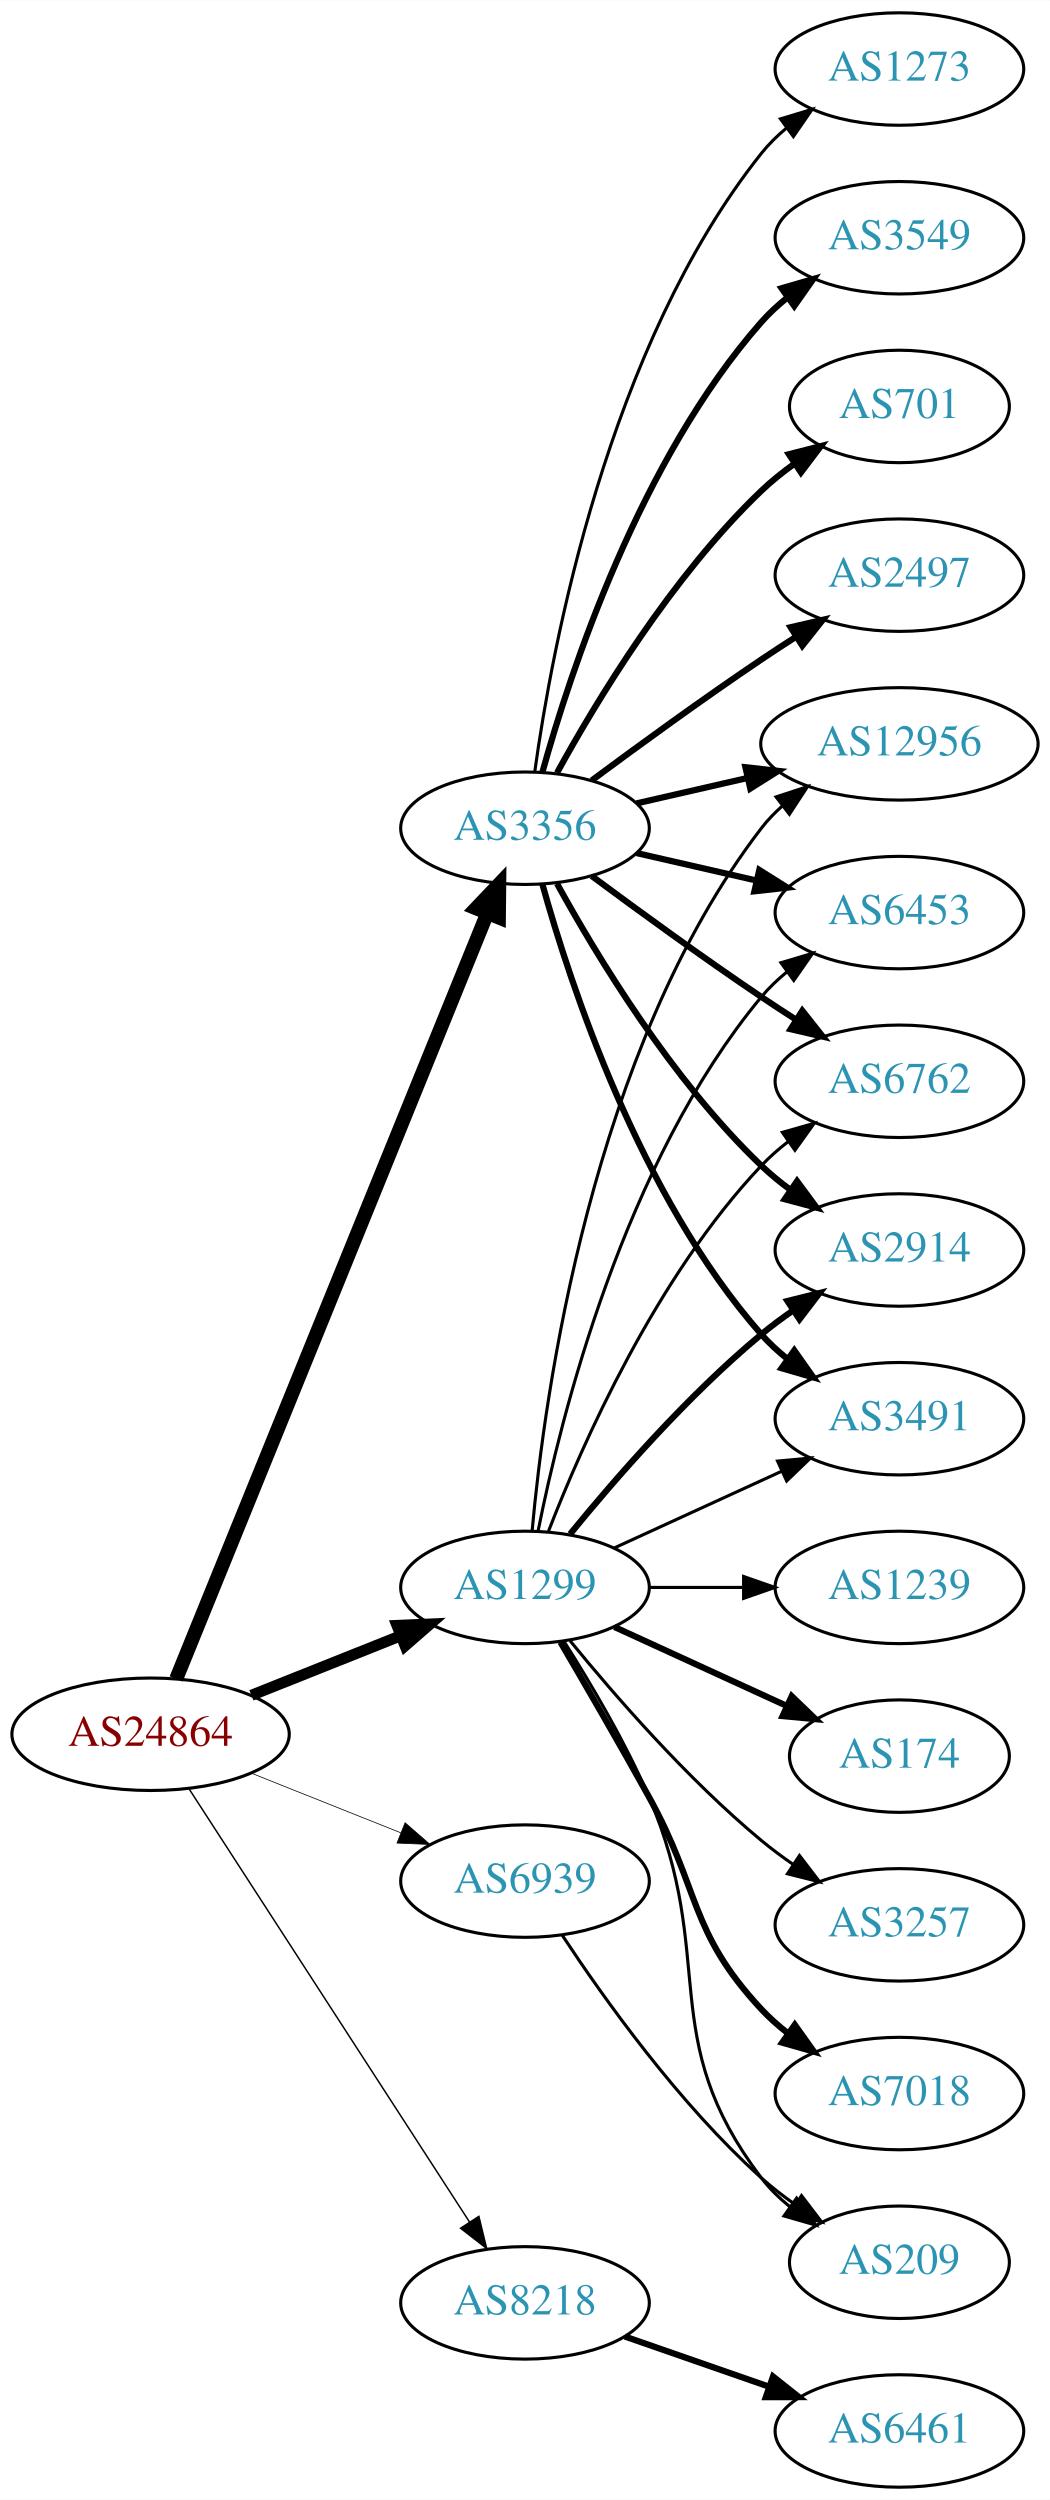
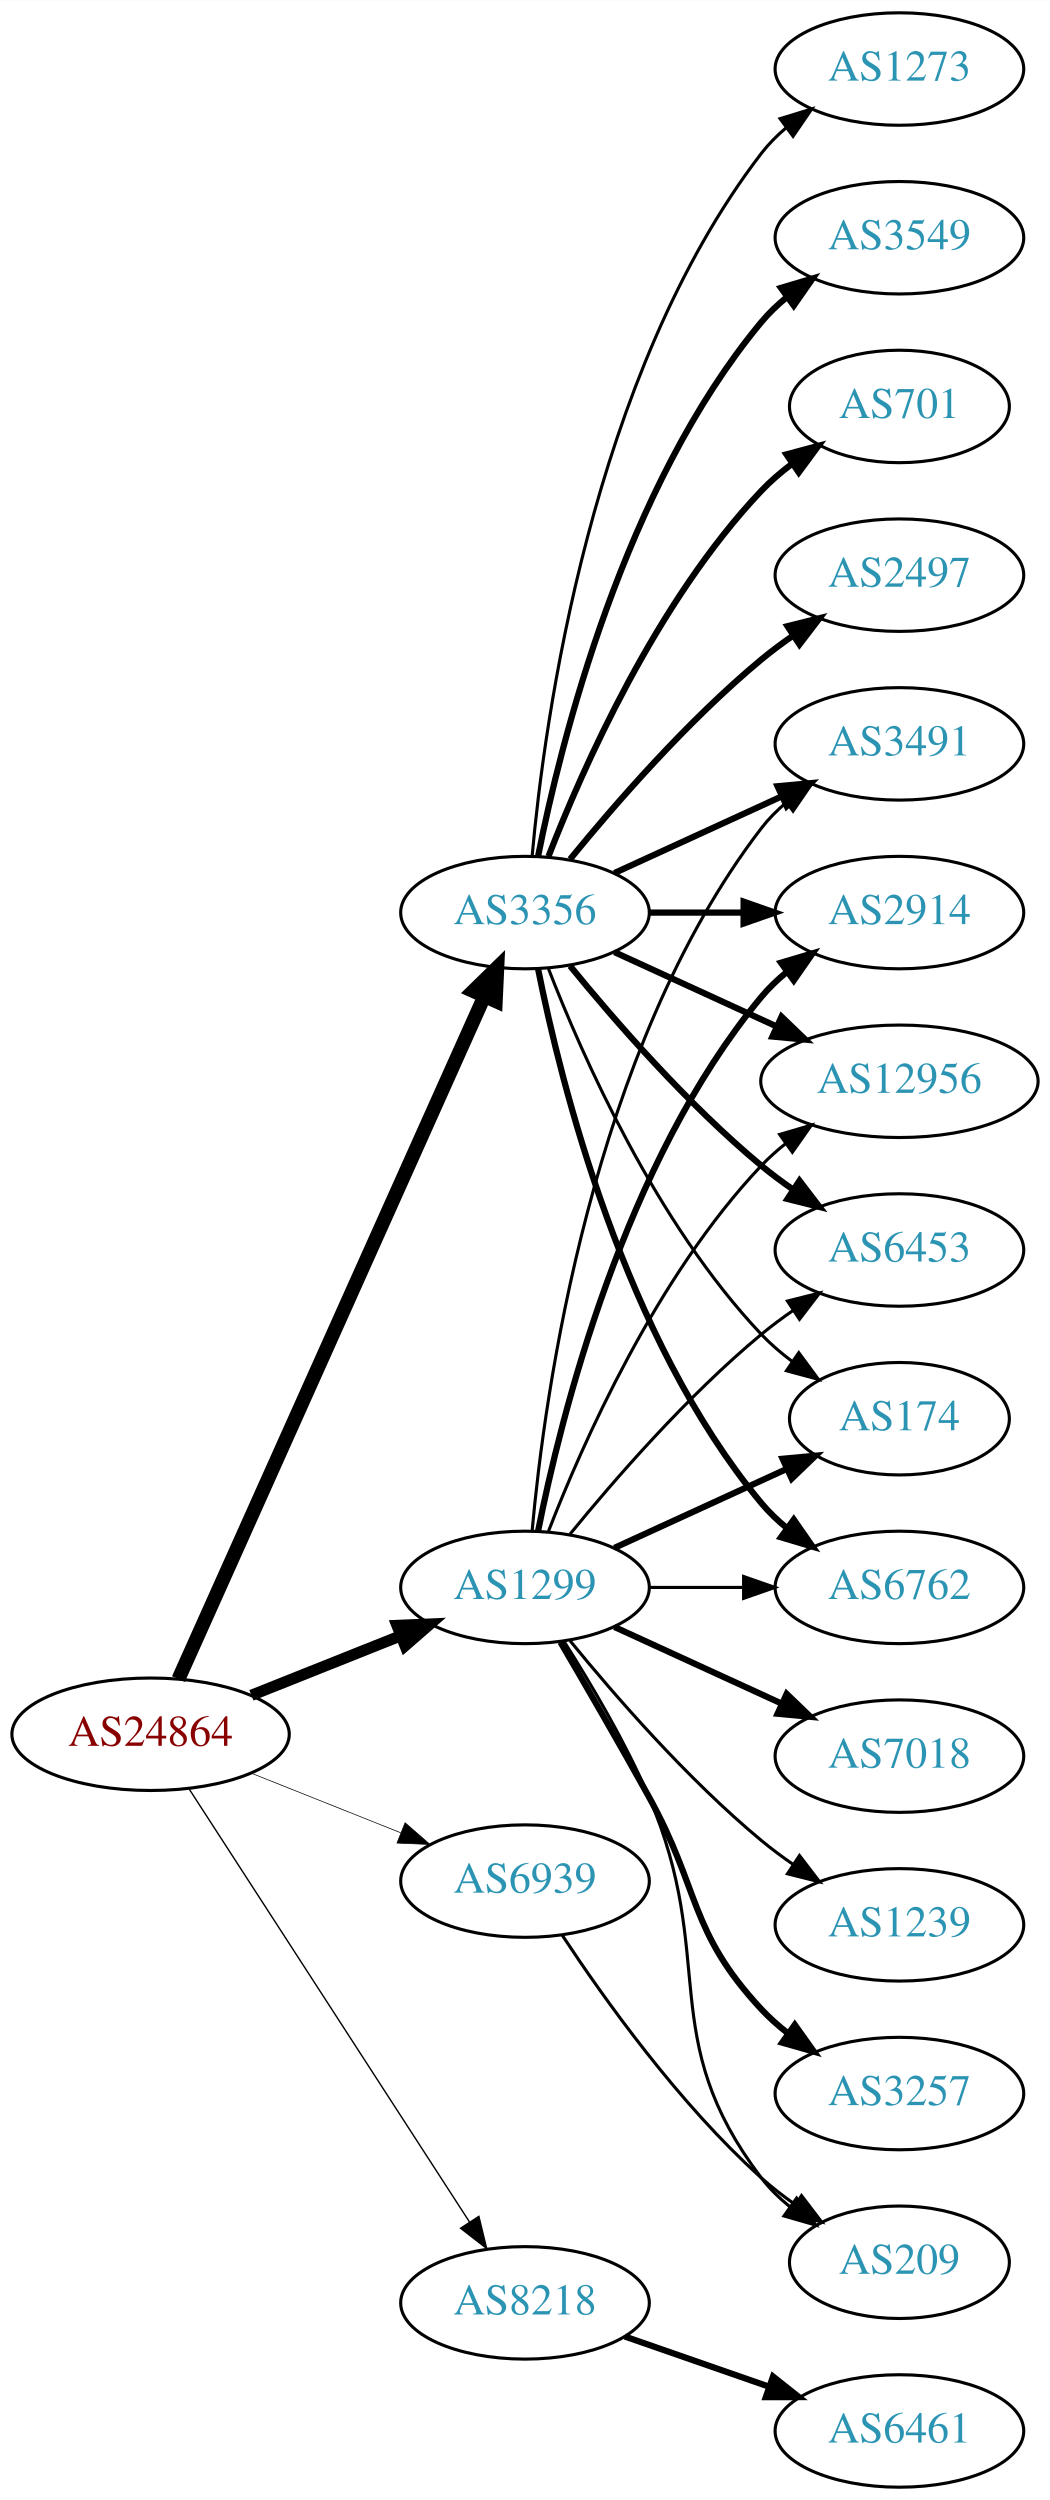
<svg xmlns="http://www.w3.org/2000/svg" xmlns:xlink="http://www.w3.org/1999/xlink" width="336pt" height="800pt" viewBox="0.00 0.00 336.08 800.00">
  <g id="graph0" class="graph" transform="scale(1 1) rotate(0) translate(4 796)">
    <polygon fill="white" stroke="none" points="-4,4 -4,-796 332.077,-796 332.077,4 -4,4" />
    <g id="node1" class="node">
      <g id="a_node1">
        <a xlink:href="/asn/24864" xlink:title="AS24864 ~ Raiffeisen Informatik GmbH [AT]">
          <ellipse fill="#ffffff" stroke="black" cx="44.196" cy="-241" rx="44.393" ry="18" />
          <text text-anchor="middle" x="44.196" y="-237.3" font-family="Times,serif" font-size="14.00" fill="#880000">AS24864</text>
        </a>
      </g>
    </g>
    <g id="node2" class="node">
      <g id="a_node2">
        <a xlink:href="/asn/1299" xlink:title="AS1299 ~ Telia Carrier [EU]">
          <ellipse fill="#ffffff" stroke="black" cx="164.039" cy="-288" rx="39.794" ry="18" />
          <text text-anchor="middle" x="164.039" y="-284.3" font-family="Times,serif" font-size="14.00" fill="#2c94b3">AS1299</text>
        </a>
      </g>
    </g>
    <g id="edge1" class="edge">
-       <path fill="none" stroke="black" stroke-width="3.553" d="M76.466,-253.472C91.148,-259.327 108.791,-266.364 124.309,-272.553" />
-       <polygon fill="black" stroke="black" stroke-width="3.553" points="123.066,-275.825 133.651,-276.279 125.659,-269.323 123.066,-275.825" />
+       <path fill="none" stroke="black" stroke-width="3.6" d="M76.466,-253.472C91.148,-259.327 108.791,-266.364 124.309,-272.553" />
+       <polygon fill="black" stroke="black" stroke-width="3.6" points="123.066,-275.825 133.651,-276.279 125.659,-269.323 123.066,-275.825" />
    </g>
    <g id="node3" class="node">
      <g id="a_node3">
        <a xlink:href="/asn/3356" xlink:title="AS3356 ~ Level 3 Parent, LLC [US]">
-           <ellipse fill="#ffffff" stroke="black" cx="164.039" cy="-531" rx="39.794" ry="18" />
-           <text text-anchor="middle" x="164.039" y="-527.3" font-family="Times,serif" font-size="14.00" fill="#2c94b3">AS3356</text>
+           <ellipse fill="#ffffff" stroke="black" cx="164.039" cy="-504" rx="39.794" ry="18" />
+           <text text-anchor="middle" x="164.039" y="-500.3" font-family="Times,serif" font-size="14.00" fill="#2c94b3">AS3356</text>
        </a>
      </g>
    </g>
    <g id="edge2" class="edge">
-       <path fill="none" stroke="black" stroke-width="4.5" d="M52.39,-258.704C72.278,-307.645 128.101,-445.022 151.979,-503.783" />
-       <polygon fill="black" stroke="black" stroke-width="4.5" points="148.376,-505.377 155.789,-513.159 155.672,-502.412 148.376,-505.377" />
+       <path fill="none" stroke="black" stroke-width="4.5" d="M53.111,-258.665C73.321,-303.769 126.928,-423.409 151.018,-477.173" />
+       <polygon fill="black" stroke="black" stroke-width="4.5" points="147.476,-478.897 155.158,-486.412 154.662,-475.676 147.476,-478.897" />
    </g>
    <g id="node4" class="node">
      <g id="a_node4">
        <a xlink:href="/asn/8218" xlink:title="AS8218 ~ legacy Neotelecoms [FR]">
          <ellipse fill="#ffffff" stroke="black" cx="164.039" cy="-59" rx="39.794" ry="18" />
          <text text-anchor="middle" x="164.039" y="-55.3" font-family="Times,serif" font-size="14.00" fill="#2c94b3">AS8218</text>
        </a>
      </g>
    </g>
    <g id="edge3" class="edge">
-       <path fill="none" stroke="black" stroke-width="0.474" d="M56.495,-223.549C77.348,-191.343 121.97,-122.428 146.329,-84.808" />
-       <polygon fill="black" stroke="black" stroke-width="0.474" points="149.276,-86.695 151.774,-76.398 143.401,-82.89 149.276,-86.695" />
+       <path fill="none" stroke="black" stroke-width="0.45" d="M56.495,-223.549C77.348,-191.343 121.97,-122.428 146.329,-84.808" />
+       <polygon fill="black" stroke="black" stroke-width="0.45" points="149.276,-86.695 151.774,-76.398 143.401,-82.89 149.276,-86.695" />
    </g>
    <g id="node5" class="node">
      <g id="a_node5">
        <a xlink:href="/asn/6939" xlink:title="AS6939 ~ Hurricane Electric LLC [US]">
          <ellipse fill="#ffffff" stroke="black" cx="164.039" cy="-194" rx="39.794" ry="18" />
          <text text-anchor="middle" x="164.039" y="-190.3" font-family="Times,serif" font-size="14.00" fill="#2c94b3">AS6939</text>
        </a>
      </g>
    </g>
    <g id="edge4" class="edge">
-       <path fill="none" stroke="black" stroke-width="0.237" d="M76.466,-228.528C91.148,-222.673 108.791,-215.636 124.309,-209.447" />
-       <polygon fill="black" stroke="black" stroke-width="0.237" points="125.659,-212.677 133.651,-205.721 123.066,-206.175 125.659,-212.677" />
+       <path fill="none" stroke="black" stroke-width="0.225" d="M76.466,-228.528C91.148,-222.673 108.791,-215.636 124.309,-209.447" />
+       <polygon fill="black" stroke="black" stroke-width="0.225" points="125.659,-212.677 133.651,-205.721 123.066,-206.175 125.659,-212.677" />
    </g>
    <g id="node6" class="node">
      <g id="a_node6">
-         <a xlink:href="/asn/174" xlink:title="AS174 ~ Cogent Communications [US]">
-           <ellipse fill="#ffffff" stroke="black" cx="283.881" cy="-234" rx="35.194" ry="18" />
-           <text text-anchor="middle" x="283.881" y="-230.3" font-family="Times,serif" font-size="14.00" fill="#2c94b3">AS174</text>
+         <a xlink:href="/asn/6453" xlink:title="AS6453 ~ TATA COMMUNICATIONS (AMERICA) INC [US]">
+           <ellipse fill="#ffffff" stroke="black" cx="283.881" cy="-396" rx="39.794" ry="18" />
+           <text text-anchor="middle" x="283.881" y="-392.3" font-family="Times,serif" font-size="14.00" fill="#2c94b3">AS6453</text>
        </a>
      </g>
    </g>
    <g id="edge5" class="edge">
-       <path fill="none" stroke="black" stroke-width="2" d="M192.667,-275.339C209.084,-267.817 230.065,-258.202 247.662,-250.139" />
-       <polygon fill="black" stroke="black" stroke-width="2" points="249.407,-253.189 257.04,-245.842 246.49,-246.826 249.407,-253.189" />
+       <path fill="none" stroke="black" d="M178.458,-305.065C192.572,-322.375 215.987,-349.345 239.685,-369 242.901,-371.668 246.402,-374.27 249.972,-376.741" />
+       <polygon fill="black" stroke="black" points="248.05,-379.666 258.329,-382.236 251.896,-373.817 248.05,-379.666" />
    </g>
    <g id="node7" class="node">
      <g id="a_node7">
-         <a xlink:href="/asn/6453" xlink:title="AS6453 ~ TATA COMMUNICATIONS (AMERICA) INC [US]">
-           <ellipse fill="#ffffff" stroke="black" cx="283.881" cy="-504" rx="39.794" ry="18" />
-           <text text-anchor="middle" x="283.881" y="-500.3" font-family="Times,serif" font-size="14.00" fill="#2c94b3">AS6453</text>
+         <a xlink:href="/asn/174" xlink:title="AS174 ~ Cogent Communications [US]">
+           <ellipse fill="#ffffff" stroke="black" cx="283.881" cy="-342" rx="35.194" ry="18" />
+           <text text-anchor="middle" x="283.881" y="-338.3" font-family="Times,serif" font-size="14.00" fill="#2c94b3">AS174</text>
        </a>
      </g>
    </g>
    <g id="edge6" class="edge">
-       <path fill="none" stroke="black" d="M168.237,-306.073C175.401,-342.141 195.675,-424.125 239.685,-477 242.09,-479.889 244.886,-482.563 247.879,-485.013" />
-       <polygon fill="black" stroke="black" points="245.967,-487.95 256.122,-490.973 250.069,-482.277 245.967,-487.95" />
+       <path fill="none" stroke="black" stroke-width="2" d="M192.667,-300.661C209.084,-308.183 230.065,-317.798 247.662,-325.861" />
+       <polygon fill="black" stroke="black" stroke-width="2" points="246.49,-329.174 257.04,-330.158 249.407,-322.811 246.49,-329.174" />
    </g>
    <g id="node8" class="node">
      <g id="a_node8">
-         <a xlink:href="/asn/6762" xlink:title="AS6762 ~ TELECOM ITALIA SPARKLE S.p.A. [IT]">
-           <ellipse fill="#ffffff" stroke="black" cx="283.881" cy="-450" rx="39.794" ry="18" />
-           <text text-anchor="middle" x="283.881" y="-446.3" font-family="Times,serif" font-size="14.00" fill="#2c94b3">AS6762</text>
+         <a xlink:href="/asn/7018" xlink:title="AS7018 ~ AT&amp;T Services, Inc. [US]">
+           <ellipse fill="#ffffff" stroke="black" cx="283.881" cy="-234" rx="39.794" ry="18" />
+           <text text-anchor="middle" x="283.881" y="-230.3" font-family="Times,serif" font-size="14.00" fill="#2c94b3">AS7018</text>
        </a>
      </g>
    </g>
    <g id="edge7" class="edge">
-       <path fill="none" stroke="black" d="M171.562,-305.994C182.312,-333.728 205.969,-387.429 239.685,-423 242.271,-425.728 245.188,-428.294 248.257,-430.677" />
-       <polygon fill="black" stroke="black" points="246.411,-433.658 256.605,-436.543 250.435,-427.93 246.411,-433.658" />
+       <path fill="none" stroke="black" stroke-width="2" d="M192.667,-275.339C208.624,-268.027 228.895,-258.739 246.178,-250.819" />
+       <polygon fill="black" stroke="black" stroke-width="2" points="247.793,-253.929 255.425,-246.581 244.876,-247.565 247.793,-253.929" />
    </g>
    <g id="node9" class="node">
      <g id="a_node9">
-         <a xlink:href="/asn/3257" xlink:title="AS3257 ~ GTT [DE]">
+         <a xlink:href="/asn/1239" xlink:title="AS1239 ~ Sprint [US]">
          <ellipse fill="#ffffff" stroke="black" cx="283.881" cy="-180" rx="39.794" ry="18" />
-           <text text-anchor="middle" x="283.881" y="-176.3" font-family="Times,serif" font-size="14.00" fill="#2c94b3">AS3257</text>
+           <text text-anchor="middle" x="283.881" y="-176.3" font-family="Times,serif" font-size="14.00" fill="#2c94b3">AS1239</text>
        </a>
      </g>
    </g>
    <g id="edge8" class="edge">
      <path fill="none" stroke="black" d="M178.458,-270.935C192.572,-253.625 215.987,-226.655 239.685,-207 242.901,-204.332 246.402,-201.73 249.972,-199.259" />
      <polygon fill="black" stroke="black" points="251.896,-202.183 258.329,-193.764 248.05,-196.334 251.896,-202.183" />
    </g>
    <g id="node10" class="node">
      <g id="a_node10">
-         <a xlink:href="/asn/2914" xlink:title="AS2914 ~ NTT America, Inc. [US]">
-           <ellipse fill="#ffffff" stroke="black" cx="283.881" cy="-396" rx="39.794" ry="18" />
-           <text text-anchor="middle" x="283.881" y="-392.3" font-family="Times,serif" font-size="14.00" fill="#2c94b3">AS2914</text>
+         <a xlink:href="/asn/6762" xlink:title="AS6762 ~ TELECOM ITALIA SPARKLE S.p.A. [IT]">
+           <ellipse fill="#ffffff" stroke="black" cx="283.881" cy="-288" rx="39.794" ry="18" />
+           <text text-anchor="middle" x="283.881" y="-284.3" font-family="Times,serif" font-size="14.00" fill="#2c94b3">AS6762</text>
        </a>
      </g>
    </g>
    <g id="edge9" class="edge">
-       <path fill="none" stroke="black" stroke-width="2" d="M178.458,-305.065C192.572,-322.375 215.987,-349.345 239.685,-369 242.901,-371.668 246.402,-374.27 249.972,-376.741" />
-       <polygon fill="black" stroke="black" stroke-width="2" points="248.05,-379.666 258.329,-382.236 251.896,-373.817 248.05,-379.666" />
+       <path fill="none" stroke="black" d="M203.951,-288C213.505,-288 223.854,-288 233.817,-288" />
+       <polygon fill="black" stroke="black" points="234.009,-291.5 244.009,-288 234.009,-284.5 234.009,-291.5" />
    </g>
    <g id="node11" class="node">
      <g id="a_node11">
        <a xlink:href="/asn/3491" xlink:title="AS3491 ~ PCCW Global, Inc. [US]">
-           <ellipse fill="#ffffff" stroke="black" cx="283.881" cy="-342" rx="39.794" ry="18" />
-           <text text-anchor="middle" x="283.881" y="-338.3" font-family="Times,serif" font-size="14.00" fill="#2c94b3">AS3491</text>
+           <ellipse fill="#ffffff" stroke="black" cx="283.881" cy="-558" rx="39.794" ry="18" />
+           <text text-anchor="middle" x="283.881" y="-554.3" font-family="Times,serif" font-size="14.00" fill="#2c94b3">AS3491</text>
        </a>
      </g>
    </g>
    <g id="edge10" class="edge">
-       <path fill="none" stroke="black" d="M192.667,-300.661C208.624,-307.973 228.895,-317.261 246.178,-325.181" />
-       <polygon fill="black" stroke="black" points="244.876,-328.435 255.425,-329.419 247.793,-322.071 244.876,-328.435" />
+       <path fill="none" stroke="black" d="M166.323,-306.117C170.221,-349.332 185.238,-460.131 239.685,-531 241.975,-533.981 244.695,-536.716 247.639,-539.205" />
+       <polygon fill="black" stroke="black" points="245.686,-542.113 255.816,-545.218 249.833,-536.473 245.686,-542.113" />
    </g>
    <g id="node12" class="node">
      <g id="a_node12">
-         <a xlink:href="/asn/7018" xlink:title="AS7018 ~ AT&amp;T Services, Inc. [US]">
+         <a xlink:href="/asn/2914" xlink:title="AS2914 ~ NTT America, Inc. [US]">
+           <ellipse fill="#ffffff" stroke="black" cx="283.881" cy="-504" rx="39.794" ry="18" />
+           <text text-anchor="middle" x="283.881" y="-500.3" font-family="Times,serif" font-size="14.00" fill="#2c94b3">AS2914</text>
+         </a>
+       </g>
+     </g>
+     <g id="edge11" class="edge">
+       <path fill="none" stroke="black" stroke-width="2" d="M168.237,-306.073C175.401,-342.141 195.675,-424.125 239.685,-477 242.09,-479.889 244.886,-482.563 247.879,-485.013" />
+       <polygon fill="black" stroke="black" stroke-width="2" points="245.967,-487.95 256.122,-490.973 250.069,-482.277 245.967,-487.95" />
+     </g>
+     <g id="node13" class="node">
+       <g id="a_node13">
+         <a xlink:href="/asn/3257" xlink:title="AS3257 ~ GTT [DE]">
          <ellipse fill="#ffffff" stroke="black" cx="283.881" cy="-126" rx="39.794" ry="18" />
-           <text text-anchor="middle" x="283.881" y="-122.3" font-family="Times,serif" font-size="14.00" fill="#2c94b3">AS7018</text>
-         </a>
-       </g>
-     </g>
-     <g id="edge11" class="edge">
+           <text text-anchor="middle" x="283.881" y="-122.3" font-family="Times,serif" font-size="14.00" fill="#2c94b3">AS3257</text>
+         </a>
+       </g>
+     </g>
+     <g id="edge12" class="edge">
      <path fill="none" stroke="black" stroke-width="2" d="M175.385,-270.466C183.271,-257.006 194.329,-237.923 203.685,-221 220.231,-191.073 216.387,-178.032 239.685,-153 242.246,-150.249 245.147,-147.667 248.205,-145.274" />
      <polygon fill="black" stroke="black" stroke-width="2" points="250.385,-148.019 256.539,-139.394 246.35,-142.299 250.385,-148.019" />
-     </g>
-     <g id="node13" class="node">
-       <g id="a_node13">
-         <a xlink:href="/asn/1239" xlink:title="AS1239 ~ Sprint [US]">
-           <ellipse fill="#ffffff" stroke="black" cx="283.881" cy="-288" rx="39.794" ry="18" />
-           <text text-anchor="middle" x="283.881" y="-284.3" font-family="Times,serif" font-size="14.00" fill="#2c94b3">AS1239</text>
-         </a>
-       </g>
-     </g>
-     <g id="edge12" class="edge">
-       <path fill="none" stroke="black" d="M203.951,-288C213.505,-288 223.854,-288 233.817,-288" />
-       <polygon fill="black" stroke="black" points="234.009,-291.5 244.009,-288 234.009,-284.5 234.009,-291.5" />
    </g>
    <g id="node14" class="node">
      <g id="a_node14">
        <a xlink:href="/asn/12956" xlink:title="AS12956 ~ TELXIUS [ES]">
-           <ellipse fill="#ffffff" stroke="black" cx="283.881" cy="-558" rx="44.393" ry="18" />
-           <text text-anchor="middle" x="283.881" y="-554.3" font-family="Times,serif" font-size="14.00" fill="#2c94b3">AS12956</text>
+           <ellipse fill="#ffffff" stroke="black" cx="283.881" cy="-450" rx="44.393" ry="18" />
+           <text text-anchor="middle" x="283.881" y="-446.3" font-family="Times,serif" font-size="14.00" fill="#2c94b3">AS12956</text>
        </a>
      </g>
    </g>
    <g id="edge13" class="edge">
-       <path fill="none" stroke="black" d="M166.323,-306.117C170.221,-349.332 185.238,-460.131 239.685,-531 241.679,-533.595 243.998,-536.004 246.508,-538.226" />
-       <polygon fill="black" stroke="black" points="244.407,-541.025 254.472,-544.333 248.666,-535.47 244.407,-541.025" />
+       <path fill="none" stroke="black" d="M171.562,-305.994C182.312,-333.728 205.969,-387.429 239.685,-423 242.069,-425.515 244.736,-427.893 247.542,-430.117" />
+       <polygon fill="black" stroke="black" points="245.535,-432.985 255.704,-435.961 249.611,-427.293 245.535,-432.985" />
    </g>
    <g id="node15" class="node">
      <g id="a_node15">
        <a xlink:href="/asn/209" xlink:title="AS209 ~ CenturyLink Communications, LLC [US]">
          <ellipse fill="#ffffff" stroke="black" cx="283.881" cy="-72" rx="35.194" ry="18" />
          <text text-anchor="middle" x="283.881" y="-68.3" font-family="Times,serif" font-size="14.00" fill="#2c94b3">AS209</text>
        </a>
      </g>
    </g>
    <g id="edge14" class="edge">
      <path fill="none" stroke="black" d="M176.558,-270.678C184.946,-257.486 196.118,-238.649 203.685,-221 225.964,-169.041 205.492,-144.021 239.685,-99 242.273,-95.593 245.425,-92.51 248.836,-89.749" />
      <polygon fill="black" stroke="black" points="250.974,-92.523 257.12,-83.893 246.934,-86.807 250.974,-92.523" />
    </g>
-     <g id="edge19" class="edge">
-       <path fill="none" stroke="black" stroke-width="2" d="M199.758,-523.045C211.758,-520.296 225.379,-517.175 238.071,-514.267" />
-       <polygon fill="black" stroke="black" stroke-width="2" points="239.037,-517.636 248.003,-511.991 237.474,-510.813 239.037,-517.636" />
-     </g>
-     <g id="edge15" class="edge">
-       <path fill="none" stroke="black" stroke-width="2" d="M185.369,-515.723C200.231,-504.696 220.976,-489.593 239.685,-477 243.234,-474.611 246.984,-472.161 250.733,-469.758" />
-       <polygon fill="black" stroke="black" stroke-width="2" points="252.801,-472.591 259.381,-464.288 249.059,-466.675 252.801,-472.591" />
+     <g id="edge20" class="edge">
+       <path fill="none" stroke="black" stroke-width="2" d="M178.458,-486.935C192.572,-469.625 215.987,-442.655 239.685,-423 242.901,-420.332 246.402,-417.73 249.972,-415.259" />
+       <polygon fill="black" stroke="black" stroke-width="2" points="251.896,-418.183 258.329,-409.764 248.05,-412.334 251.896,-418.183" />
+     </g>
+     <g id="edge23" class="edge">
+       <path fill="none" stroke="black" d="M171.562,-486.006C182.312,-458.272 205.969,-404.571 239.685,-369 242.628,-365.895 246.001,-362.999 249.537,-360.345" />
+       <polygon fill="black" stroke="black" points="251.666,-363.129 257.956,-354.603 247.722,-357.346 251.666,-363.129" />
+     </g>
+     <g id="edge22" class="edge">
+       <path fill="none" stroke="black" stroke-width="2" d="M168.237,-485.927C175.401,-449.859 195.675,-367.875 239.685,-315 242.09,-312.111 244.886,-309.437 247.879,-306.987" />
+       <polygon fill="black" stroke="black" stroke-width="2" points="250.069,-309.723 256.122,-301.027 245.967,-304.05 250.069,-309.723" />
+     </g>
+     <g id="edge18" class="edge">
+       <path fill="none" stroke="black" stroke-width="2" d="M192.667,-516.661C208.624,-523.973 228.895,-533.261 246.178,-541.181" />
+       <polygon fill="black" stroke="black" stroke-width="2" points="244.876,-544.435 255.425,-545.419 247.793,-538.071 244.876,-544.435" />
    </g>
    <g id="edge21" class="edge">
-       <path fill="none" stroke="black" stroke-width="2" d="M174.28,-513.287C186.825,-490.439 211.002,-450.389 239.685,-423 242.553,-420.261 245.742,-417.653 249.051,-415.215" />
-       <polygon fill="black" stroke="black" stroke-width="2" points="251.114,-418.044 257.411,-409.523 247.175,-412.258 251.114,-418.044" />
-     </g>
-     <g id="edge18" class="edge">
-       <path fill="none" stroke="black" stroke-width="2" d="M169.612,-513.054C178.517,-481.005 200.801,-413.158 239.685,-369 242.169,-366.179 245.019,-363.551 248.044,-361.129" />
-       <polygon fill="black" stroke="black" stroke-width="2" points="250.23,-363.869 256.334,-355.209 246.162,-358.172 250.23,-363.869" />
-     </g>
-     <g id="edge20" class="edge">
-       <path fill="none" stroke="black" stroke-width="2" d="M199.758,-538.955C210.896,-541.507 223.432,-544.379 235.325,-547.104" />
-       <polygon fill="black" stroke="black" stroke-width="2" points="234.59,-550.526 245.119,-549.348 236.153,-543.703 234.59,-550.526" />
+       <path fill="none" stroke="black" stroke-width="2" d="M203.951,-504C213.505,-504 223.854,-504 233.817,-504" />
+       <polygon fill="black" stroke="black" stroke-width="2" points="234.009,-507.5 244.009,-504 234.009,-500.5 234.009,-507.5" />
+     </g>
+     <g id="edge17" class="edge">
+       <path fill="none" stroke="black" stroke-width="2" d="M192.667,-491.339C208.165,-484.238 227.732,-475.272 244.678,-467.506" />
+       <polygon fill="black" stroke="black" stroke-width="2" points="246.148,-470.683 253.781,-463.335 243.232,-464.319 246.148,-470.683" />
    </g>
    <g id="node16" class="node">
      <g id="a_node16">
        <a xlink:href="/asn/3549" xlink:title="AS3549 ~ Level 3 Parent, LLC [US]">
          <ellipse fill="#ffffff" stroke="black" cx="283.881" cy="-720" rx="39.794" ry="18" />
          <text text-anchor="middle" x="283.881" y="-716.3" font-family="Times,serif" font-size="14.00" fill="#2c94b3">AS3549</text>
        </a>
      </g>
    </g>
-     <g id="edge16" class="edge">
-       <path fill="none" stroke="black" stroke-width="2" d="M169.612,-548.946C178.517,-580.995 200.801,-648.842 239.685,-693 242.169,-695.821 245.019,-698.449 248.044,-700.871" />
-       <polygon fill="black" stroke="black" stroke-width="2" points="246.162,-703.828 256.334,-706.791 250.23,-698.131 246.162,-703.828" />
+     <g id="edge15" class="edge">
+       <path fill="none" stroke="black" stroke-width="2" d="M168.237,-522.073C175.401,-558.141 195.675,-640.125 239.685,-693 242.09,-695.889 244.886,-698.563 247.879,-701.013" />
+       <polygon fill="black" stroke="black" stroke-width="2" points="245.967,-703.95 256.122,-706.973 250.069,-698.277 245.967,-703.95" />
    </g>
    <g id="node17" class="node">
      <g id="a_node17">
        <a xlink:href="/asn/701" xlink:title="AS701 ~ UUNET [US]">
          <ellipse fill="#ffffff" stroke="black" cx="283.881" cy="-666" rx="35.194" ry="18" />
          <text text-anchor="middle" x="283.881" y="-662.3" font-family="Times,serif" font-size="14.00" fill="#2c94b3">AS701</text>
        </a>
      </g>
    </g>
-     <g id="edge17" class="edge">
-       <path fill="none" stroke="black" stroke-width="2" d="M174.28,-548.713C186.825,-571.561 211.002,-611.611 239.685,-639 242.939,-642.107 246.606,-645.046 250.393,-647.76" />
-       <polygon fill="black" stroke="black" stroke-width="2" points="248.495,-650.701 258.761,-653.322 252.37,-644.872 248.495,-650.701" />
+     <g id="edge16" class="edge">
+       <path fill="none" stroke="black" stroke-width="2" d="M171.562,-521.994C182.312,-549.728 205.969,-603.429 239.685,-639 242.628,-642.105 246.001,-645.001 249.537,-647.655" />
+       <polygon fill="black" stroke="black" stroke-width="2" points="247.722,-650.654 257.956,-653.397 251.666,-644.871 247.722,-650.654" />
    </g>
    <g id="node18" class="node">
      <g id="a_node18">
        <a xlink:href="/asn/2497" xlink:title="AS2497 ~ Internet Initiative Japan Inc. [JP]">
          <ellipse fill="#ffffff" stroke="black" cx="283.881" cy="-612" rx="39.794" ry="18" />
          <text text-anchor="middle" x="283.881" y="-608.3" font-family="Times,serif" font-size="14.00" fill="#2c94b3">AS2497</text>
        </a>
      </g>
    </g>
-     <g id="edge22" class="edge">
-       <path fill="none" stroke="black" stroke-width="2" d="M185.369,-546.277C200.231,-557.304 220.976,-572.407 239.685,-585 243.234,-587.389 246.984,-589.839 250.733,-592.242" />
-       <polygon fill="black" stroke="black" stroke-width="2" points="249.059,-595.325 259.381,-597.712 252.801,-589.409 249.059,-595.325" />
+     <g id="edge19" class="edge">
+       <path fill="none" stroke="black" stroke-width="2" d="M178.458,-521.065C192.572,-538.375 215.987,-565.345 239.685,-585 242.901,-587.668 246.402,-590.27 249.972,-592.741" />
+       <polygon fill="black" stroke="black" stroke-width="2" points="248.05,-595.666 258.329,-598.236 251.896,-589.817 248.05,-595.666" />
    </g>
    <g id="node19" class="node">
      <g id="a_node19">
        <a xlink:href="/asn/1273" xlink:title="AS1273 ~ Vodafone Group PLC [EU]">
          <ellipse fill="#ffffff" stroke="black" cx="283.881" cy="-774" rx="39.794" ry="18" />
          <text text-anchor="middle" x="283.881" y="-770.3" font-family="Times,serif" font-size="14.00" fill="#2c94b3">AS1273</text>
        </a>
      </g>
    </g>
-     <g id="edge23" class="edge">
-       <path fill="none" stroke="black" d="M167.178,-549.17C172.678,-588.974 190.504,-685.233 239.685,-747 242.026,-749.94 244.781,-752.649 247.747,-755.121" />
-       <polygon fill="black" stroke="black" points="245.812,-758.042 255.953,-761.11 249.939,-752.388 245.812,-758.042" />
+     <g id="edge24" class="edge">
+       <path fill="none" stroke="black" d="M166.323,-522.117C170.221,-565.332 185.238,-676.131 239.685,-747 241.975,-749.981 244.695,-752.716 247.639,-755.205" />
+       <polygon fill="black" stroke="black" points="245.686,-758.113 255.816,-761.218 249.833,-752.473 245.686,-758.113" />
    </g>
    <g id="node20" class="node">
      <g id="a_node20">
        <a xlink:href="/asn/6461" xlink:title="AS6461 ~ Zayo Bandwidth [US]">
          <ellipse fill="#ffffff" stroke="black" cx="283.881" cy="-18" rx="39.794" ry="18" />
          <text text-anchor="middle" x="283.881" y="-14.3" font-family="Times,serif" font-size="14.00" fill="#2c94b3">AS6461</text>
        </a>
      </g>
    </g>
-     <g id="edge24" class="edge">
+     <g id="edge25" class="edge">
      <path fill="none" stroke="black" stroke-width="2" d="M196,-48.228C210.097,-43.323 226.973,-37.452 242.087,-32.193" />
      <polygon fill="black" stroke="black" stroke-width="2" points="243.423,-35.434 251.717,-28.843 241.122,-28.823 243.423,-35.434" />
    </g>
-     <g id="edge25" class="edge">
+     <g id="edge26" class="edge">
      <path fill="none" stroke="black" d="M175.904,-176.748C189.227,-156.5 213.311,-122.685 239.685,-99 243.033,-95.994 246.756,-93.116 250.573,-90.435" />
      <polygon fill="black" stroke="black" points="252.544,-93.328 258.97,-84.904 248.693,-87.481 252.544,-93.328" />
    </g>
  </g>
</svg>
